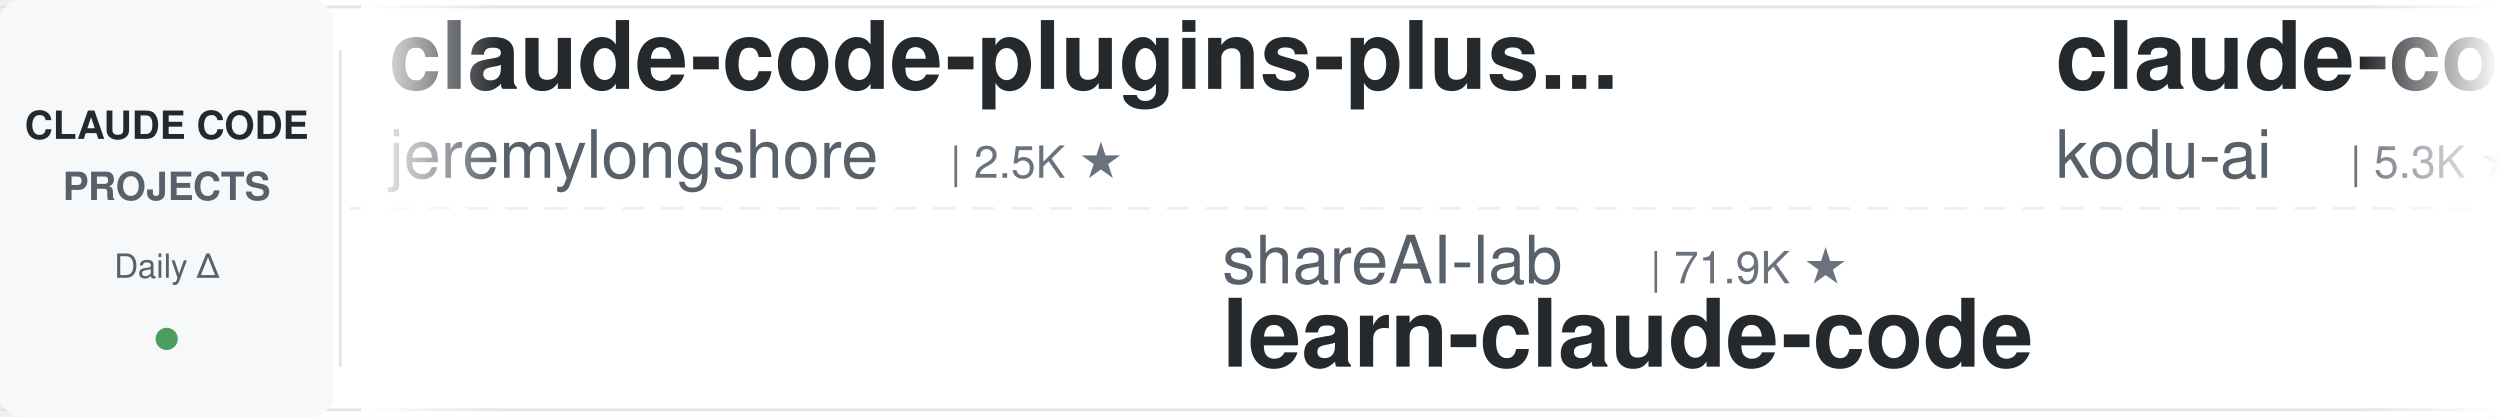
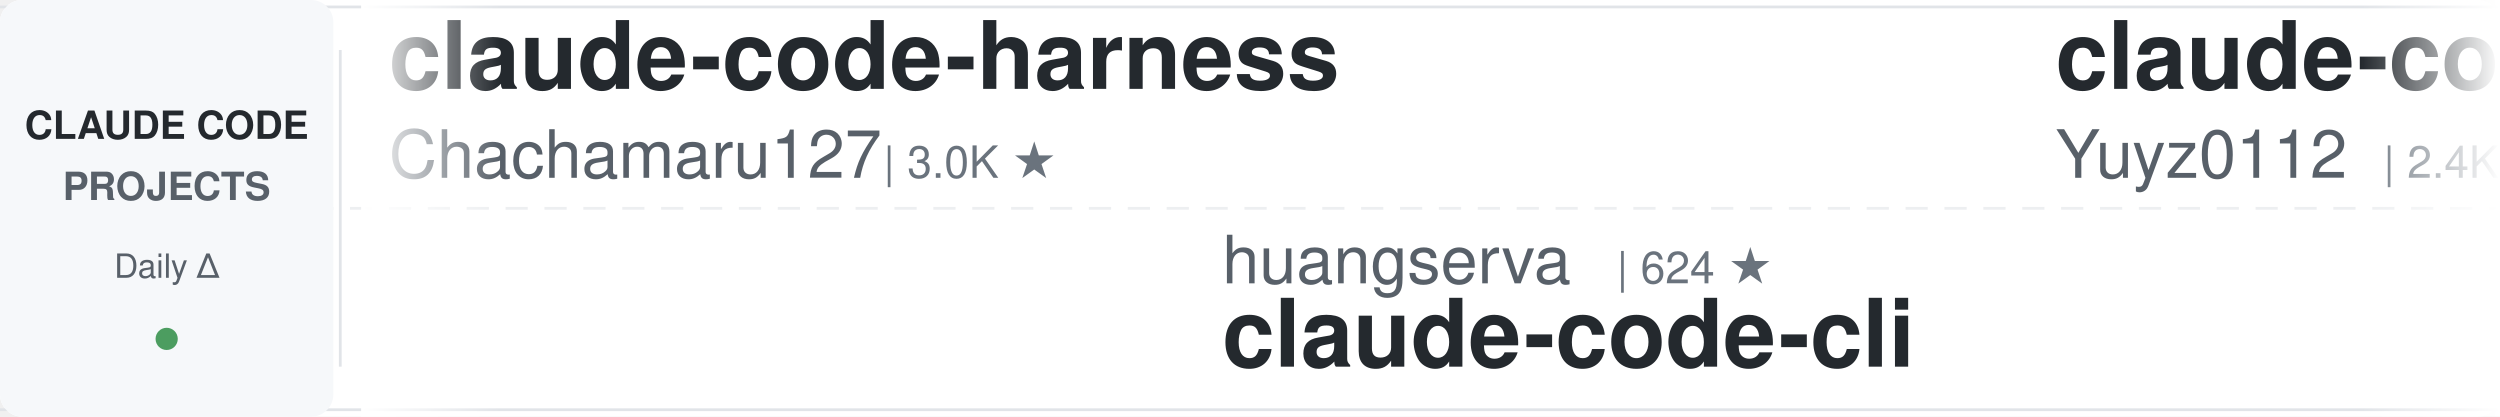
<svg xmlns="http://www.w3.org/2000/svg" width="900" height="150">
  <defs>
    <linearGradient id="leftFade" x1="0%" y1="0%" x2="100%" y2="0%">
      <stop offset="0%" style="stop-color:#ffffff;stop-opacity:1" />
      <stop offset="100%" style="stop-color:#ffffff;stop-opacity:0" />
    </linearGradient>
    <linearGradient id="rightFade" x1="0%" y1="0%" x2="100%" y2="0%">
      <stop offset="0%" style="stop-color:#ffffff;stop-opacity:0" />
      <stop offset="100%" style="stop-color:#ffffff;stop-opacity:1" />
    </linearGradient>
  </defs>
  <rect width="900" height="150" fill="#ffffff" rx="8" />
  <rect x="0" y="2" width="900" height="1" fill="#e1e4e8" />
  <rect x="0" y="147" width="900" height="1" fill="#e1e4e8" />
  <line x1="0" y1="75" x2="900" y2="75" stroke="#e1e4e8" stroke-width="1" stroke-dasharray="8 6" opacity="0.6" />
  <rect x="0" y="0" width="120" height="150" fill="#f6f8fa" rx="8" />
  <text x="60" y="50" font-family="-apple-system, BlinkMacSystemFont, 'Segoe UI', Helvetica, Arial, sans-serif" font-size="14" font-weight="600" fill="#24292e" text-anchor="middle">CLAUDE CODE</text>
  <text x="60" y="72" font-family="-apple-system, BlinkMacSystemFont, 'Segoe UI', Helvetica, Arial, sans-serif" font-size="14" font-weight="600" fill="#586069" text-anchor="middle">PROJECTS</text>
  <text x="60" y="100" font-family="-apple-system, BlinkMacSystemFont, 'Segoe UI', Helvetica, Arial, sans-serif" font-size="12" font-weight="500" fill="#586069" text-anchor="middle">Daily Δ</text>
  <circle cx="60" cy="122" r="4" fill="#22863a" opacity="0.8" />
  <rect x="122" y="18" width="1" height="114" fill="#e1e4e8" />
  <clipPath id="tickerClip">
    <rect x="130" y="0" width="770" height="150" />
  </clipPath>
  <g clip-path="url(#tickerClip)">
    <g id="tickerItems">
      <animateTransform attributeName="transform" attributeType="XML" type="translate" from="0 0" to="-3000 0" dur="54s" repeatCount="indefinite" />
      <g transform="translate(0, 0)">
-         <text x="140" y="32" font-family="-apple-system, BlinkMacSystemFont, 'Segoe UI', Helvetica, Arial, sans-serif" font-size="34" font-weight="600" fill="#24292e">claude-code-plugins-plus...</text>
-         <text x="140" y="64" font-family="-apple-system, BlinkMacSystemFont, 'Segoe UI', Helvetica, Arial, sans-serif" font-size="24" font-weight="400" fill="#586069">jeremylongshore</text>
-         <text x="342" y="64" font-family="-apple-system, BlinkMacSystemFont, 'Segoe UI', Helvetica, Arial, sans-serif" font-size="16" font-weight="500" fill="#6a737d">| 2.5K ★</text>
+         <text x="140" y="32" font-family="-apple-system, BlinkMacSystemFont, 'Segoe UI', Helvetica, Arial, sans-serif" font-size="34" font-weight="600" fill="#24292e">claude-code-harness</text>
+         <text x="140" y="64" font-family="-apple-system, BlinkMacSystemFont, 'Segoe UI', Helvetica, Arial, sans-serif" font-size="24" font-weight="400" fill="#586069">Chachamaru127</text>
+         <text x="318" y="64" font-family="-apple-system, BlinkMacSystemFont, 'Segoe UI', Helvetica, Arial, sans-serif" font-size="16" font-weight="500" fill="#6a737d">| 3.0K ★</text>
      </g>
      <g transform="translate(300, 0)">
-         <text x="140" y="102" font-family="-apple-system, BlinkMacSystemFont, 'Segoe UI', Helvetica, Arial, sans-serif" font-size="24" font-weight="400" fill="#586069">shareAI-lab</text>
-         <text x="294" y="102" font-family="-apple-system, BlinkMacSystemFont, 'Segoe UI', Helvetica, Arial, sans-serif" font-size="16" font-weight="500" fill="#6a737d">| 71.9K ★</text>
-         <text x="140" y="132" font-family="-apple-system, BlinkMacSystemFont, 'Segoe UI', Helvetica, Arial, sans-serif" font-size="34" font-weight="600" fill="#24292e">learn-claude-code</text>
+         <text x="140" y="102" font-family="-apple-system, BlinkMacSystemFont, 'Segoe UI', Helvetica, Arial, sans-serif" font-size="24" font-weight="400" fill="#586069">huangserva</text>
+         <text x="282" y="102" font-family="-apple-system, BlinkMacSystemFont, 'Segoe UI', Helvetica, Arial, sans-serif" font-size="16" font-weight="500" fill="#6a737d">| 624 ★</text>
+         <text x="140" y="132" font-family="-apple-system, BlinkMacSystemFont, 'Segoe UI', Helvetica, Arial, sans-serif" font-size="34" font-weight="600" fill="#24292e">claude-code-cli</text>
      </g>
      <g transform="translate(600, 0)">
-         <text x="140" y="32" font-family="-apple-system, BlinkMacSystemFont, 'Segoe UI', Helvetica, Arial, sans-serif" font-size="34" font-weight="600" fill="#24292e">claude-coder</text>
-         <text x="140" y="64" font-family="-apple-system, BlinkMacSystemFont, 'Segoe UI', Helvetica, Arial, sans-serif" font-size="24" font-weight="400" fill="#586069">kodu-ai</text>
-         <text x="246" y="64" font-family="-apple-system, BlinkMacSystemFont, 'Segoe UI', Helvetica, Arial, sans-serif" font-size="16" font-weight="500" fill="#6a737d">| 5.3K ★</text>
+         <text x="140" y="32" font-family="-apple-system, BlinkMacSystemFont, 'Segoe UI', Helvetica, Arial, sans-serif" font-size="34" font-weight="600" fill="#24292e">claude-code-reverse</text>
+         <text x="140" y="64" font-family="-apple-system, BlinkMacSystemFont, 'Segoe UI', Helvetica, Arial, sans-serif" font-size="24" font-weight="400" fill="#586069">Yuyz0112</text>
+         <text x="258" y="64" font-family="-apple-system, BlinkMacSystemFont, 'Segoe UI', Helvetica, Arial, sans-serif" font-size="16" font-weight="500" fill="#6a737d">| 2.4K ★</text>
      </g>
      <g transform="translate(900, 0)">
-         <text x="140" y="102" font-family="-apple-system, BlinkMacSystemFont, 'Segoe UI', Helvetica, Arial, sans-serif" font-size="24" font-weight="400" fill="#586069">nicedreamzapp</text>
-         <text x="318" y="102" font-family="-apple-system, BlinkMacSystemFont, 'Segoe UI', Helvetica, Arial, sans-serif" font-size="16" font-weight="500" fill="#6a737d">| 3.0K ★</text>
-         <text x="140" y="132" font-family="-apple-system, BlinkMacSystemFont, 'Segoe UI', Helvetica, Arial, sans-serif" font-size="34" font-weight="600" fill="#24292e">claude-code-local</text>
+         <text x="140" y="102" font-family="-apple-system, BlinkMacSystemFont, 'Segoe UI', Helvetica, Arial, sans-serif" font-size="24" font-weight="400" fill="#586069">anthropics</text>
+         <text x="282" y="102" font-family="-apple-system, BlinkMacSystemFont, 'Segoe UI', Helvetica, Arial, sans-serif" font-size="16" font-weight="500" fill="#6a737d">| 163.4K ★</text>
+         <text x="140" y="132" font-family="-apple-system, BlinkMacSystemFont, 'Segoe UI', Helvetica, Arial, sans-serif" font-size="34" font-weight="600" fill="#24292e">skills</text>
      </g>
      <g transform="translate(1200, 0)">
-         <text x="140" y="32" font-family="-apple-system, BlinkMacSystemFont, 'Segoe UI', Helvetica, Arial, sans-serif" font-size="34" font-weight="600" fill="#24292e">awesome-claude-code-suba...</text>
-         <text x="140" y="64" font-family="-apple-system, BlinkMacSystemFont, 'Segoe UI', Helvetica, Arial, sans-serif" font-size="24" font-weight="400" fill="#586069">VoltAgent</text>
-         <text x="270" y="64" font-family="-apple-system, BlinkMacSystemFont, 'Segoe UI', Helvetica, Arial, sans-serif" font-size="16" font-weight="500" fill="#6a737d">| 23.6K ★</text>
+         <text x="140" y="32" font-family="-apple-system, BlinkMacSystemFont, 'Segoe UI', Helvetica, Arial, sans-serif" font-size="34" font-weight="600" fill="#24292e">learn-claude-code</text>
+         <text x="140" y="64" font-family="-apple-system, BlinkMacSystemFont, 'Segoe UI', Helvetica, Arial, sans-serif" font-size="24" font-weight="400" fill="#586069">shareAI-lab</text>
+         <text x="294" y="64" font-family="-apple-system, BlinkMacSystemFont, 'Segoe UI', Helvetica, Arial, sans-serif" font-size="16" font-weight="500" fill="#6a737d">| 71.9K ★</text>
      </g>
      <g transform="translate(1500, 0)">
-         <text x="140" y="102" font-family="-apple-system, BlinkMacSystemFont, 'Segoe UI', Helvetica, Arial, sans-serif" font-size="24" font-weight="400" fill="#586069">edmund-io</text>
-         <text x="270" y="102" font-family="-apple-system, BlinkMacSystemFont, 'Segoe UI', Helvetica, Arial, sans-serif" font-size="16" font-weight="500" fill="#6a737d">| 1.5K ★</text>
-         <text x="140" y="132" font-family="-apple-system, BlinkMacSystemFont, 'Segoe UI', Helvetica, Arial, sans-serif" font-size="34" font-weight="600" fill="#24292e">edmunds-claude-code</text>
+         <text x="140" y="102" font-family="-apple-system, BlinkMacSystemFont, 'Segoe UI', Helvetica, Arial, sans-serif" font-size="24" font-weight="400" fill="#586069">disler</text>
+         <text x="234" y="102" font-family="-apple-system, BlinkMacSystemFont, 'Segoe UI', Helvetica, Arial, sans-serif" font-size="16" font-weight="500" fill="#6a737d">| 3.8K ★</text>
+         <text x="140" y="132" font-family="-apple-system, BlinkMacSystemFont, 'Segoe UI', Helvetica, Arial, sans-serif" font-size="34" font-weight="600" fill="#24292e">claude-code-hooks-master...</text>
      </g>
      <g transform="translate(1800, 0)">
-         <text x="140" y="32" font-family="-apple-system, BlinkMacSystemFont, 'Segoe UI', Helvetica, Arial, sans-serif" font-size="34" font-weight="600" fill="#24292e">claude-code-telegram</text>
-         <text x="140" y="64" font-family="-apple-system, BlinkMacSystemFont, 'Segoe UI', Helvetica, Arial, sans-serif" font-size="24" font-weight="400" fill="#586069">RichardAtCT</text>
-         <text x="294" y="64" font-family="-apple-system, BlinkMacSystemFont, 'Segoe UI', Helvetica, Arial, sans-serif" font-size="16" font-weight="500" fill="#6a737d">| 2.7K ★</text>
+         <text x="140" y="32" font-family="-apple-system, BlinkMacSystemFont, 'Segoe UI', Helvetica, Arial, sans-serif" font-size="34" font-weight="600" fill="#24292e">Auto-claude-code-researc...</text>
+         <text x="140" y="64" font-family="-apple-system, BlinkMacSystemFont, 'Segoe UI', Helvetica, Arial, sans-serif" font-size="24" font-weight="400" fill="#586069">wanshuiyin</text>
+         <text x="282" y="64" font-family="-apple-system, BlinkMacSystemFont, 'Segoe UI', Helvetica, Arial, sans-serif" font-size="16" font-weight="500" fill="#6a737d">| 13.7K ★</text>
      </g>
      <g transform="translate(2100, 0)">
-         <text x="140" y="102" font-family="-apple-system, BlinkMacSystemFont, 'Segoe UI', Helvetica, Arial, sans-serif" font-size="24" font-weight="400" fill="#586069">musistudio</text>
-         <text x="282" y="102" font-family="-apple-system, BlinkMacSystemFont, 'Segoe UI', Helvetica, Arial, sans-serif" font-size="16" font-weight="500" fill="#6a737d">| 36.1K ★</text>
-         <text x="140" y="132" font-family="-apple-system, BlinkMacSystemFont, 'Segoe UI', Helvetica, Arial, sans-serif" font-size="34" font-weight="600" fill="#24292e">claude-code-router</text>
+         <text x="140" y="102" font-family="-apple-system, BlinkMacSystemFont, 'Segoe UI', Helvetica, Arial, sans-serif" font-size="24" font-weight="400" fill="#586069">VoltAgent</text>
+         <text x="270" y="102" font-family="-apple-system, BlinkMacSystemFont, 'Segoe UI', Helvetica, Arial, sans-serif" font-size="16" font-weight="500" fill="#6a737d">| 23.6K ★</text>
+         <text x="140" y="132" font-family="-apple-system, BlinkMacSystemFont, 'Segoe UI', Helvetica, Arial, sans-serif" font-size="34" font-weight="600" fill="#24292e">awesome-claude-code-suba...</text>
      </g>
      <g transform="translate(2400, 0)">
-         <text x="140" y="32" font-family="-apple-system, BlinkMacSystemFont, 'Segoe UI', Helvetica, Arial, sans-serif" font-size="34" font-weight="600" fill="#24292e">my-claude-code-setup</text>
-         <text x="140" y="64" font-family="-apple-system, BlinkMacSystemFont, 'Segoe UI', Helvetica, Arial, sans-serif" font-size="24" font-weight="400" fill="#586069">centminmod</text>
-         <text x="282" y="64" font-family="-apple-system, BlinkMacSystemFont, 'Segoe UI', Helvetica, Arial, sans-serif" font-size="16" font-weight="500" fill="#6a737d">| 2.5K ★</text>
+         <text x="140" y="32" font-family="-apple-system, BlinkMacSystemFont, 'Segoe UI', Helvetica, Arial, sans-serif" font-size="34" font-weight="600" fill="#24292e">claude-code-analysis</text>
+         <text x="140" y="64" font-family="-apple-system, BlinkMacSystemFont, 'Segoe UI', Helvetica, Arial, sans-serif" font-size="24" font-weight="400" fill="#586069">liuup</text>
+         <text x="222" y="64" font-family="-apple-system, BlinkMacSystemFont, 'Segoe UI', Helvetica, Arial, sans-serif" font-size="16" font-weight="500" fill="#6a737d">| 3.6K ★</text>
      </g>
      <g transform="translate(2700, 0)">
-         <text x="140" y="102" font-family="-apple-system, BlinkMacSystemFont, 'Segoe UI', Helvetica, Arial, sans-serif" font-size="24" font-weight="400" fill="#586069">shanraisshan</text>
-         <text x="306" y="102" font-family="-apple-system, BlinkMacSystemFont, 'Segoe UI', Helvetica, Arial, sans-serif" font-size="16" font-weight="500" fill="#6a737d">| 63.3K ★</text>
-         <text x="140" y="132" font-family="-apple-system, BlinkMacSystemFont, 'Segoe UI', Helvetica, Arial, sans-serif" font-size="34" font-weight="600" fill="#24292e">claude-code-best-practic...</text>
+         <text x="140" y="102" font-family="-apple-system, BlinkMacSystemFont, 'Segoe UI', Helvetica, Arial, sans-serif" font-size="24" font-weight="400" fill="#586069">Donchitos</text>
+         <text x="270" y="102" font-family="-apple-system, BlinkMacSystemFont, 'Segoe UI', Helvetica, Arial, sans-serif" font-size="16" font-weight="500" fill="#6a737d">| 23.3K ★</text>
+         <text x="140" y="132" font-family="-apple-system, BlinkMacSystemFont, 'Segoe UI', Helvetica, Arial, sans-serif" font-size="34" font-weight="600" fill="#24292e">Claude-Code-Game-Studios</text>
      </g>
      <g transform="translate(3000, 0)">
-         <text x="140" y="32" font-family="-apple-system, BlinkMacSystemFont, 'Segoe UI', Helvetica, Arial, sans-serif" font-size="34" font-weight="600" fill="#24292e">claude-code-plugins-plus...</text>
-         <text x="140" y="64" font-family="-apple-system, BlinkMacSystemFont, 'Segoe UI', Helvetica, Arial, sans-serif" font-size="24" font-weight="400" fill="#586069">jeremylongshore</text>
-         <text x="342" y="64" font-family="-apple-system, BlinkMacSystemFont, 'Segoe UI', Helvetica, Arial, sans-serif" font-size="16" font-weight="500" fill="#6a737d">| 2.5K ★</text>
+         <text x="140" y="32" font-family="-apple-system, BlinkMacSystemFont, 'Segoe UI', Helvetica, Arial, sans-serif" font-size="34" font-weight="600" fill="#24292e">claude-code-harness</text>
+         <text x="140" y="64" font-family="-apple-system, BlinkMacSystemFont, 'Segoe UI', Helvetica, Arial, sans-serif" font-size="24" font-weight="400" fill="#586069">Chachamaru127</text>
+         <text x="318" y="64" font-family="-apple-system, BlinkMacSystemFont, 'Segoe UI', Helvetica, Arial, sans-serif" font-size="16" font-weight="500" fill="#6a737d">| 3.0K ★</text>
      </g>
      <g transform="translate(3300, 0)">
-         <text x="140" y="102" font-family="-apple-system, BlinkMacSystemFont, 'Segoe UI', Helvetica, Arial, sans-serif" font-size="24" font-weight="400" fill="#586069">shareAI-lab</text>
-         <text x="294" y="102" font-family="-apple-system, BlinkMacSystemFont, 'Segoe UI', Helvetica, Arial, sans-serif" font-size="16" font-weight="500" fill="#6a737d">| 71.9K ★</text>
-         <text x="140" y="132" font-family="-apple-system, BlinkMacSystemFont, 'Segoe UI', Helvetica, Arial, sans-serif" font-size="34" font-weight="600" fill="#24292e">learn-claude-code</text>
+         <text x="140" y="102" font-family="-apple-system, BlinkMacSystemFont, 'Segoe UI', Helvetica, Arial, sans-serif" font-size="24" font-weight="400" fill="#586069">huangserva</text>
+         <text x="282" y="102" font-family="-apple-system, BlinkMacSystemFont, 'Segoe UI', Helvetica, Arial, sans-serif" font-size="16" font-weight="500" fill="#6a737d">| 624 ★</text>
+         <text x="140" y="132" font-family="-apple-system, BlinkMacSystemFont, 'Segoe UI', Helvetica, Arial, sans-serif" font-size="34" font-weight="600" fill="#24292e">claude-code-cli</text>
      </g>
      <g transform="translate(3600, 0)">
-         <text x="140" y="32" font-family="-apple-system, BlinkMacSystemFont, 'Segoe UI', Helvetica, Arial, sans-serif" font-size="34" font-weight="600" fill="#24292e">claude-coder</text>
-         <text x="140" y="64" font-family="-apple-system, BlinkMacSystemFont, 'Segoe UI', Helvetica, Arial, sans-serif" font-size="24" font-weight="400" fill="#586069">kodu-ai</text>
-         <text x="246" y="64" font-family="-apple-system, BlinkMacSystemFont, 'Segoe UI', Helvetica, Arial, sans-serif" font-size="16" font-weight="500" fill="#6a737d">| 5.3K ★</text>
+         <text x="140" y="32" font-family="-apple-system, BlinkMacSystemFont, 'Segoe UI', Helvetica, Arial, sans-serif" font-size="34" font-weight="600" fill="#24292e">claude-code-reverse</text>
+         <text x="140" y="64" font-family="-apple-system, BlinkMacSystemFont, 'Segoe UI', Helvetica, Arial, sans-serif" font-size="24" font-weight="400" fill="#586069">Yuyz0112</text>
+         <text x="258" y="64" font-family="-apple-system, BlinkMacSystemFont, 'Segoe UI', Helvetica, Arial, sans-serif" font-size="16" font-weight="500" fill="#6a737d">| 2.4K ★</text>
      </g>
      <g transform="translate(3900, 0)">
-         <text x="140" y="102" font-family="-apple-system, BlinkMacSystemFont, 'Segoe UI', Helvetica, Arial, sans-serif" font-size="24" font-weight="400" fill="#586069">nicedreamzapp</text>
-         <text x="318" y="102" font-family="-apple-system, BlinkMacSystemFont, 'Segoe UI', Helvetica, Arial, sans-serif" font-size="16" font-weight="500" fill="#6a737d">| 3.0K ★</text>
-         <text x="140" y="132" font-family="-apple-system, BlinkMacSystemFont, 'Segoe UI', Helvetica, Arial, sans-serif" font-size="34" font-weight="600" fill="#24292e">claude-code-local</text>
+         <text x="140" y="102" font-family="-apple-system, BlinkMacSystemFont, 'Segoe UI', Helvetica, Arial, sans-serif" font-size="24" font-weight="400" fill="#586069">anthropics</text>
+         <text x="282" y="102" font-family="-apple-system, BlinkMacSystemFont, 'Segoe UI', Helvetica, Arial, sans-serif" font-size="16" font-weight="500" fill="#6a737d">| 163.4K ★</text>
+         <text x="140" y="132" font-family="-apple-system, BlinkMacSystemFont, 'Segoe UI', Helvetica, Arial, sans-serif" font-size="34" font-weight="600" fill="#24292e">skills</text>
      </g>
    </g>
  </g>
  <rect x="130" y="0" width="50" height="150" fill="url(#leftFade)" />
  <rect x="850" y="0" width="50" height="150" fill="url(#rightFade)" />
</svg>
